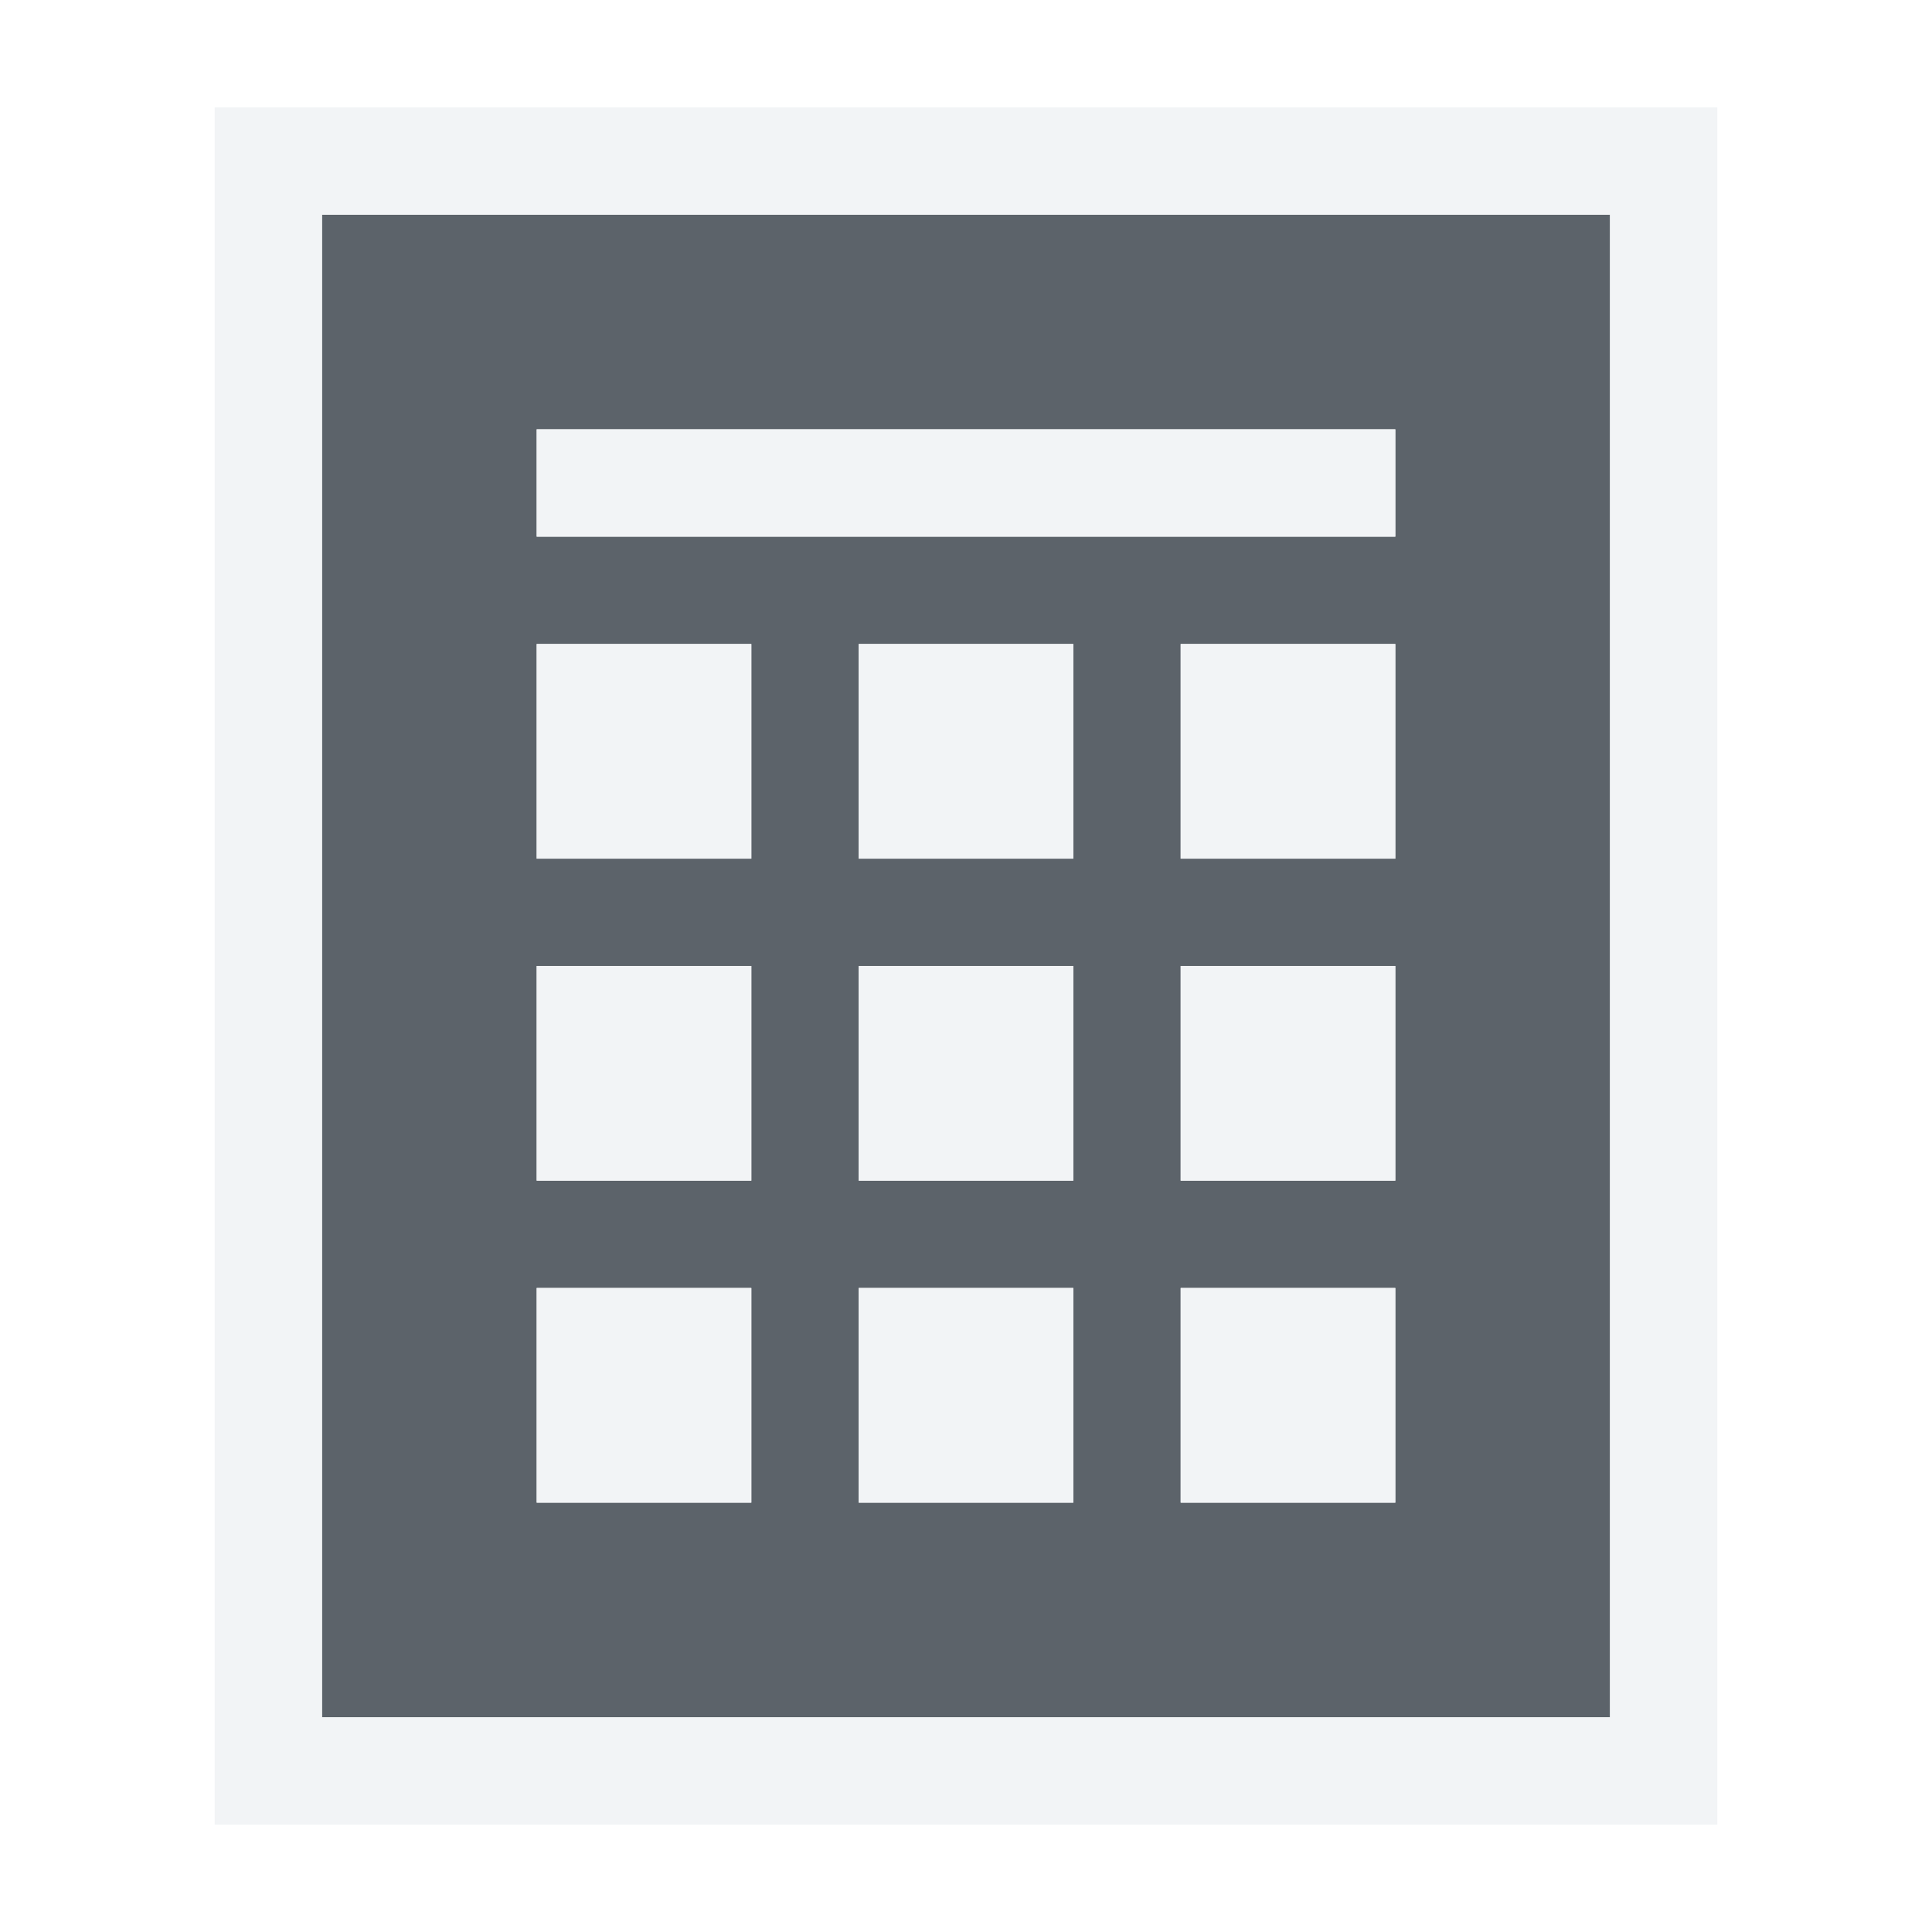
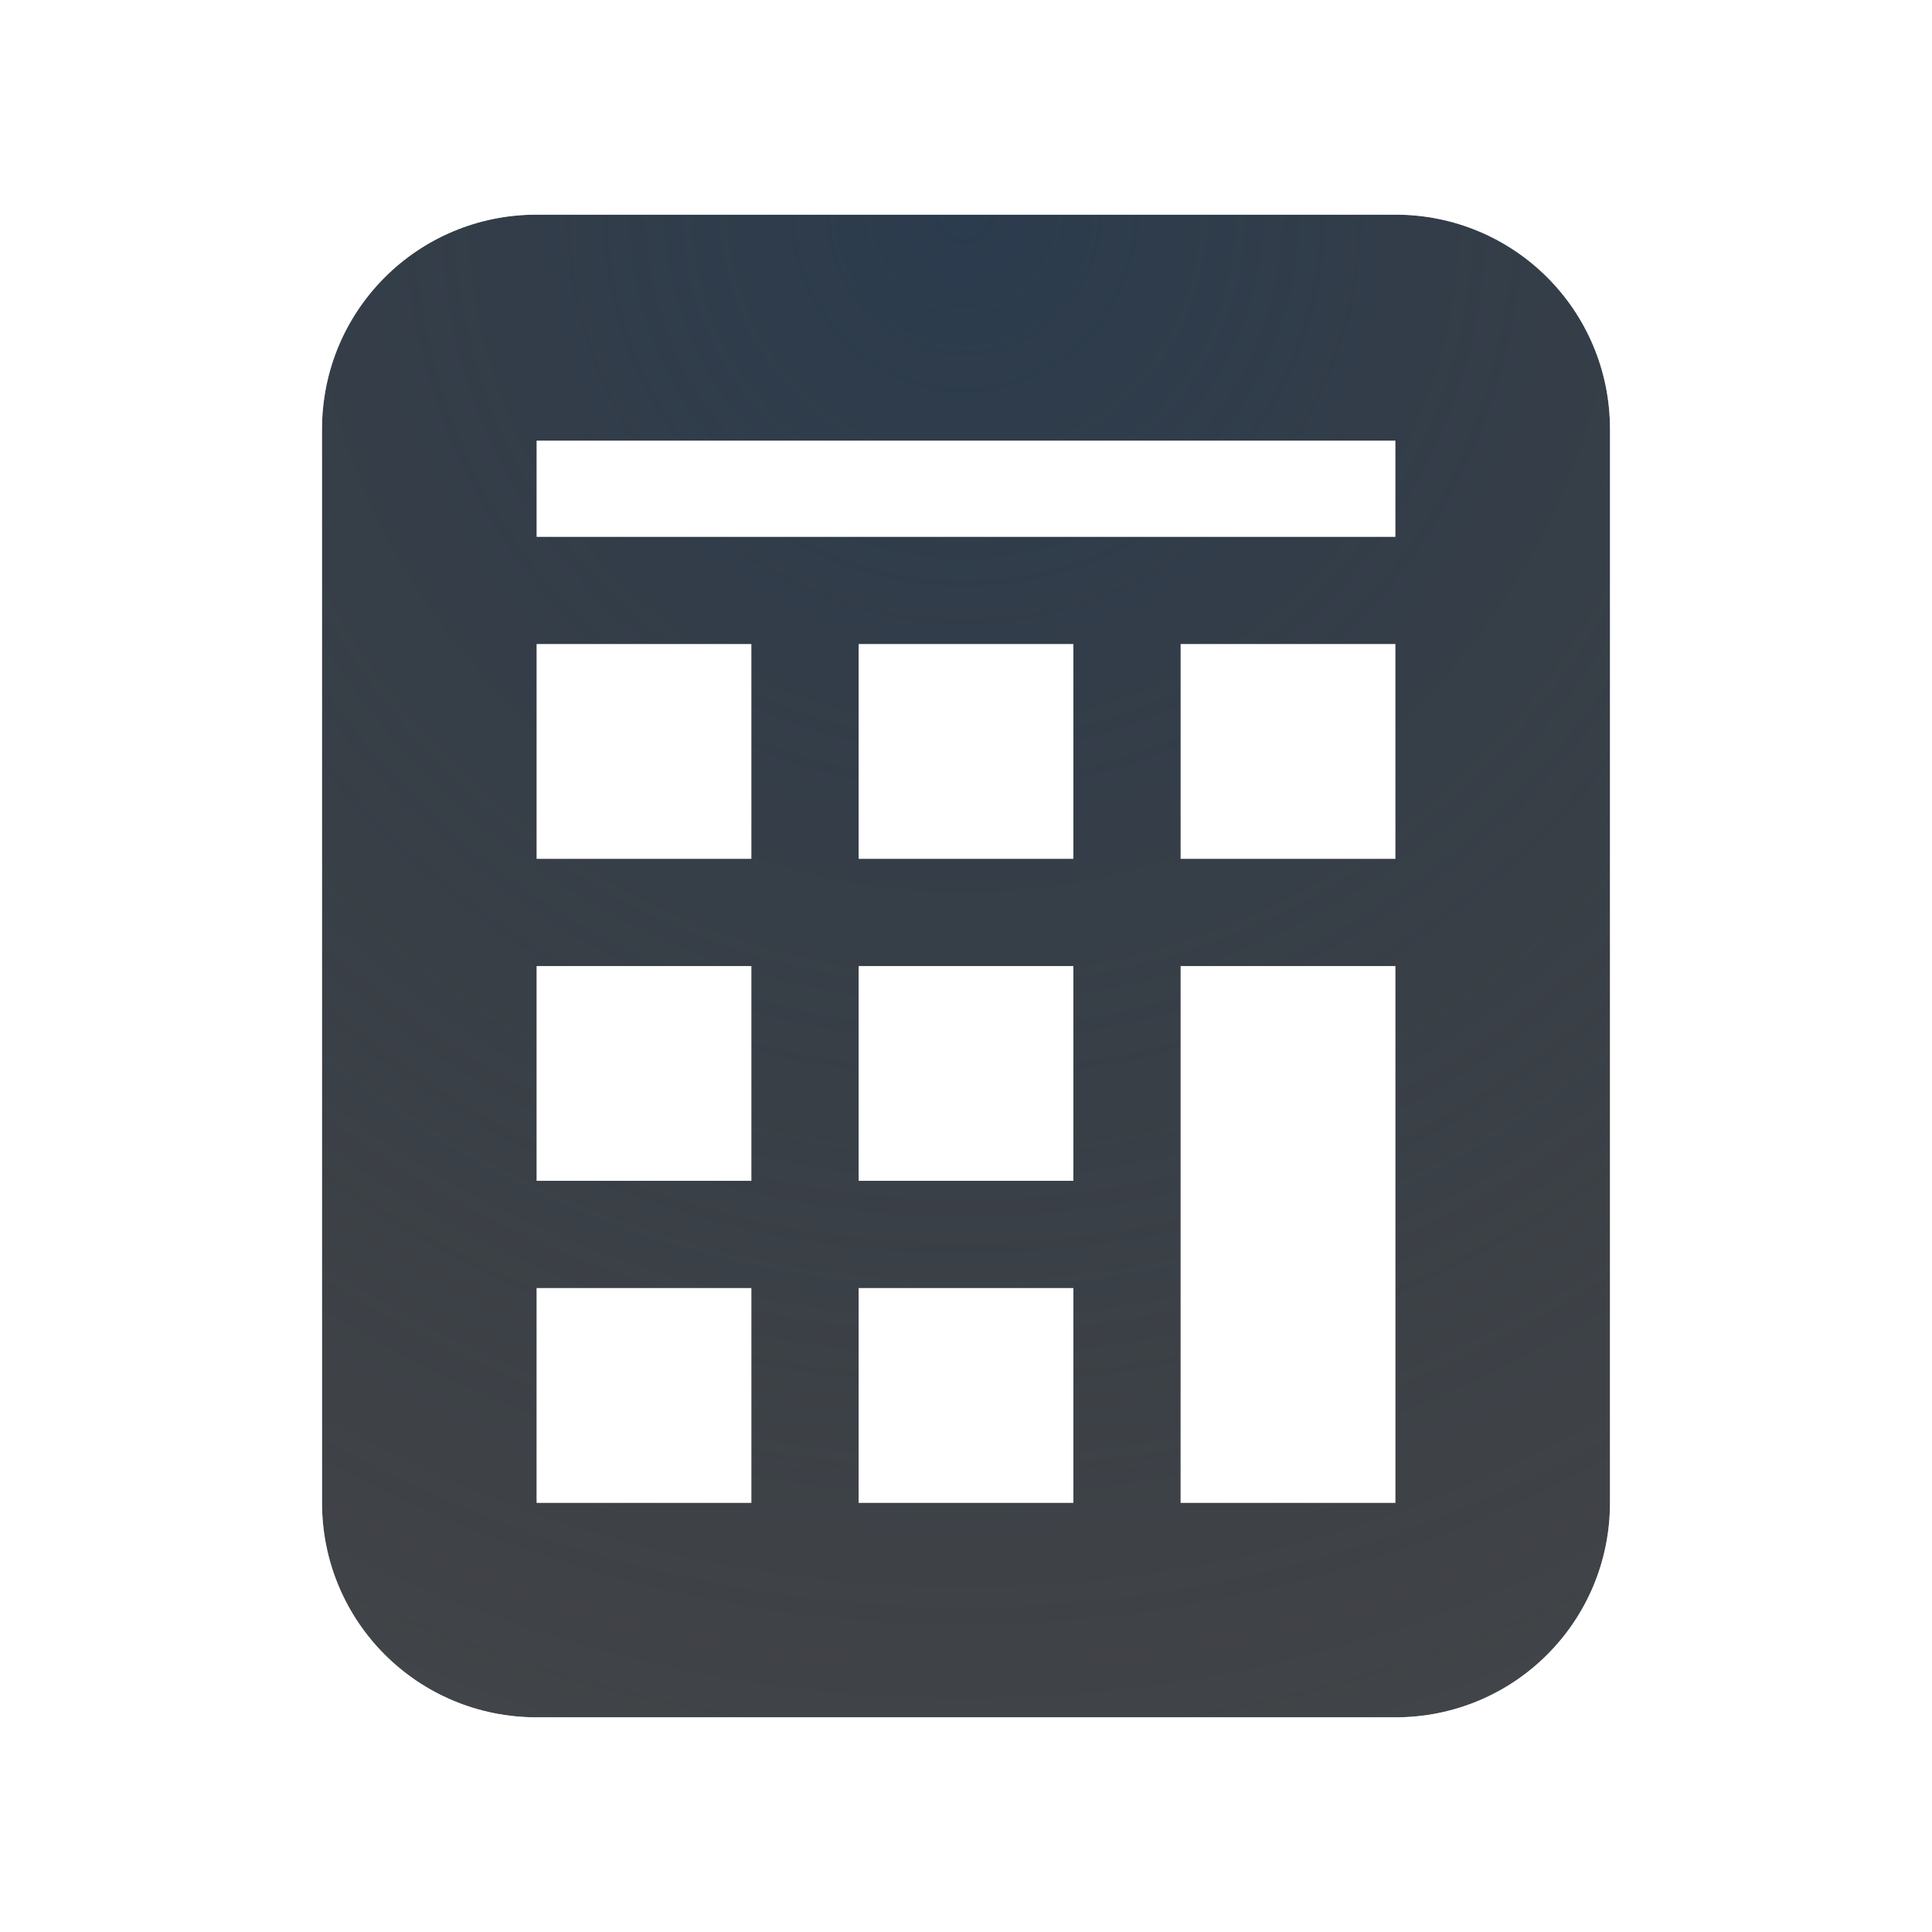
- <svg xmlns="http://www.w3.org/2000/svg" width="18" height="18" id="svg27665" version="1.1">
-   <defs id="defs27667" />
-   <g id="layer1" transform="translate(1683.708,-526.6863)">
-     <g id="scalable" transform="matrix(0.7789378,0,0,0.7789378,-777.4212,1929.538)" />
-     <path id="path3005" d="m -1681.708,527.686 0,14 12,0 0,-14 -12,0 z m 2,2 8,0 0,1 -8,0 0,-1 z m 0,2 2,0 0,2 -2,0 0,-2 z m 3,0 2,0 0,2 -2,0 0,-2 z m 3,0 2,0 0,2 -2,0 0,-2 z m -6,3 2,0 0,2 -2,0 0,-2 z m 3,0 2,0 0,2 -2,0 0,-2 z m 3,0 2,0 0,2 -2,0 0,-2 z m -6,3 2,0 0,2 -2,0 0,-2 z m 3,0 2,0 0,2 -2,0 0,-2 z m 3,0 2,0 0,2 -2,0 0,-2 z" style="fill:#27303a;fill-opacity:0.753;fill-rule:nonzero;stroke:none" transform="translate(1,1)" />
-     <path style="font-size:medium;font-style:normal;font-variant:normal;font-weight:normal;font-stretch:normal;text-indent:0;text-align:start;text-decoration:none;line-height:normal;letter-spacing:normal;word-spacing:normal;text-transform:none;direction:ltr;block-progression:tb;writing-mode:lr-tb;text-anchor:start;baseline-shift:baseline;color:#000000;fill:#f1f3f5;fill-opacity:0.903;fill-rule:nonzero;stroke:none;stroke-width:2;marker:none;visibility:visible;display:inline;overflow:visible;enable-background:accumulate;font-family:Sans;-inkscape-font-specification:Sans" d="M 1 0 L 1 1 L 1 15 L 1 16 L 2 16 L 14 16 L 15 16 L 15 15 L 15 1 L 15 0 L 14 0 L 2 0 L 1 0 z M 2 1 L 14 1 L 14 15 L 2 15 L 2 1 z M 4 3 L 4 4 L 12 4 L 12 3 L 4 3 z M 4 5 L 4 7 L 6 7 L 6 5 L 4 5 z M 7 5 L 7 7 L 9 7 L 9 5 L 7 5 z M 10 5 L 10 7 L 12 7 L 12 5 L 10 5 z M 4 8 L 4 10 L 6 10 L 6 8 L 4 8 z M 7 8 L 7 10 L 9 10 L 9 8 L 7 8 z M 10 8 L 10 10 L 12 10 L 12 8 L 10 8 z M 4 11 L 4 13 L 6 13 L 6 11 L 4 11 z M 7 11 L 7 13 L 9 13 L 9 11 L 7 11 z M 10 11 L 10 13 L 12 13 L 12 11 L 10 11 z " transform="translate(-1682.708,527.6863)" id="rect3776" />
-   </g>
+ <svg xmlns="http://www.w3.org/2000/svg" width="18" height="18" version="1.1">
+   <defs>
+     <radialGradient id="a" cx="304.89" cy="-100.33" r="7.254" gradientTransform="matrix(0,2.0678,-2.0012,0,-191.8,-628.47)" gradientUnits="userSpaceOnUse">
+       <stop stop-color="#213851" stop-opacity=".906" offset="0" />
+       <stop stop-color="#27303a" stop-opacity="0" offset="1" />
+     </radialGradient>
+     <radialGradient id="b" cx="7800.1" cy="-3926.4" r="6.5" gradientTransform="matrix(-7.7857e-6,1.8461,-2,-1.5122e-5,-7843.7,-14395)" gradientUnits="userSpaceOnUse">
+       <stop stop-color="#ffffff" stop-opacity=".749" offset="0" />
+       <stop stop-color="#ffffff" stop-opacity=".605" offset="1" />
+     </radialGradient>
+   </defs>
+   <path d="m5 2c-1.108 0-2 0.892-2 2v10c0 1.108 0.892 2 2 2h8c1.108 0 2-0.892 2-2v-10c0-1.108-0.892-2-2-2zm0 2.106h8v0.895h-8zm0 1.895h2v2h-2zm3 0h2v2h-2zm3 0h2v2h-2zm-6 3h2v2h-2zm3 0h2v2h-2zm-3 3h2v2h-2zm3 0h2v2h-2zm3-3h2v5h-2z" fill="#090d11" fill-opacity=".766" style="paint-order:normal" />
+   <path d="m5 2c-1.108 0-2 0.892-2 2v10c0 1.108 0.892 2 2 2h8c1.108 0 2-0.892 2-2v-10c0-1.108-0.892-2-2-2zm0 2.106h8v0.895h-8zm0 1.895h2v2h-2zm3 0h2v2h-2zm3 0h2v2h-2zm-6 3h2v2h-2zm3 0h2v2h-2zm-3 3h2v2h-2zm3 0h2v2h-2zm3-3h2v5h-2z" fill="url(#a)" fill-opacity=".753" style="paint-order:normal" />
+   <path d="m5 1c-1.645 0-3 1.355-3 3v10c0 1.645 1.355 3 3 3h8c1.645 0 3-1.355 3-3v-10c0-1.645-1.355-3-3-3zm0 1h8c1.108 0 2 0.892 2 2v10c0 1.108-0.892 2-2 2h-8c-1.108 0-2-0.892-2-2v-10c0-1.108 0.892-2 2-2zm0 2.106v0.895h8v-0.895zm0 1.895v2h2v-2zm3 0v2h2v-2zm3 0v2h2v-2zm-6 3v2h2v-2zm3 0v2h2v-2zm-3 3v2h2v-2zm3 0v2h2v-2zm3-3v5h2v-5z" color="#000000" color-rendering="auto" dominant-baseline="auto" fill="url(#b)" image-rendering="auto" shape-rendering="auto" solid-color="#000000" style="font-feature-settings:normal;font-variant-alternates:normal;font-variant-caps:normal;font-variant-ligatures:normal;font-variant-numeric:normal;font-variant-position:normal;isolation:auto;mix-blend-mode:normal;paint-order:normal;shape-padding:0;text-decoration-color:#000000;text-decoration-line:none;text-decoration-style:solid;text-indent:0;text-orientation:mixed;text-transform:none;white-space:normal" />
</svg>
